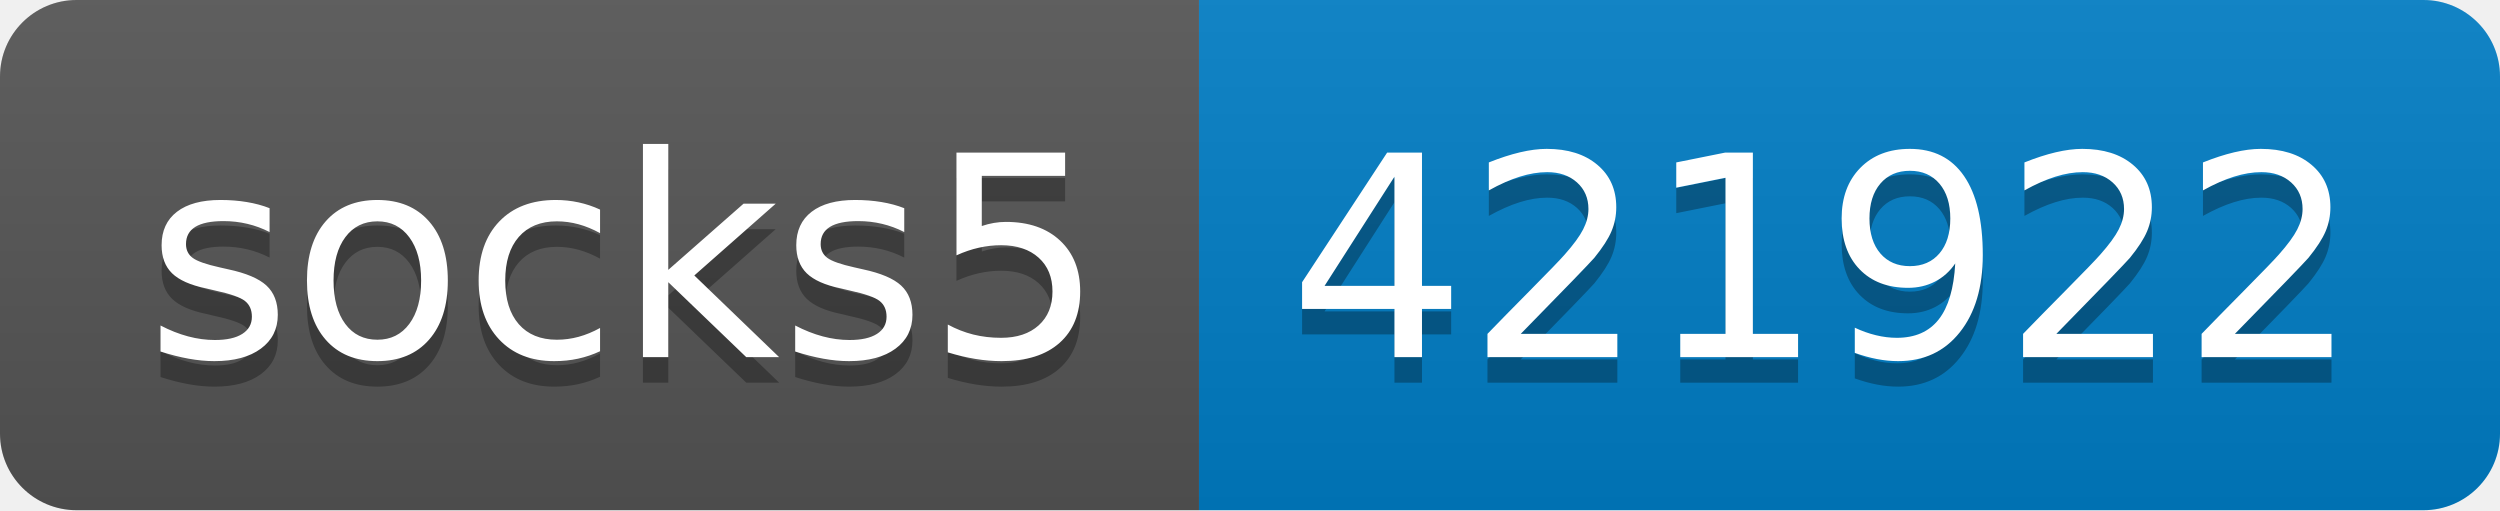
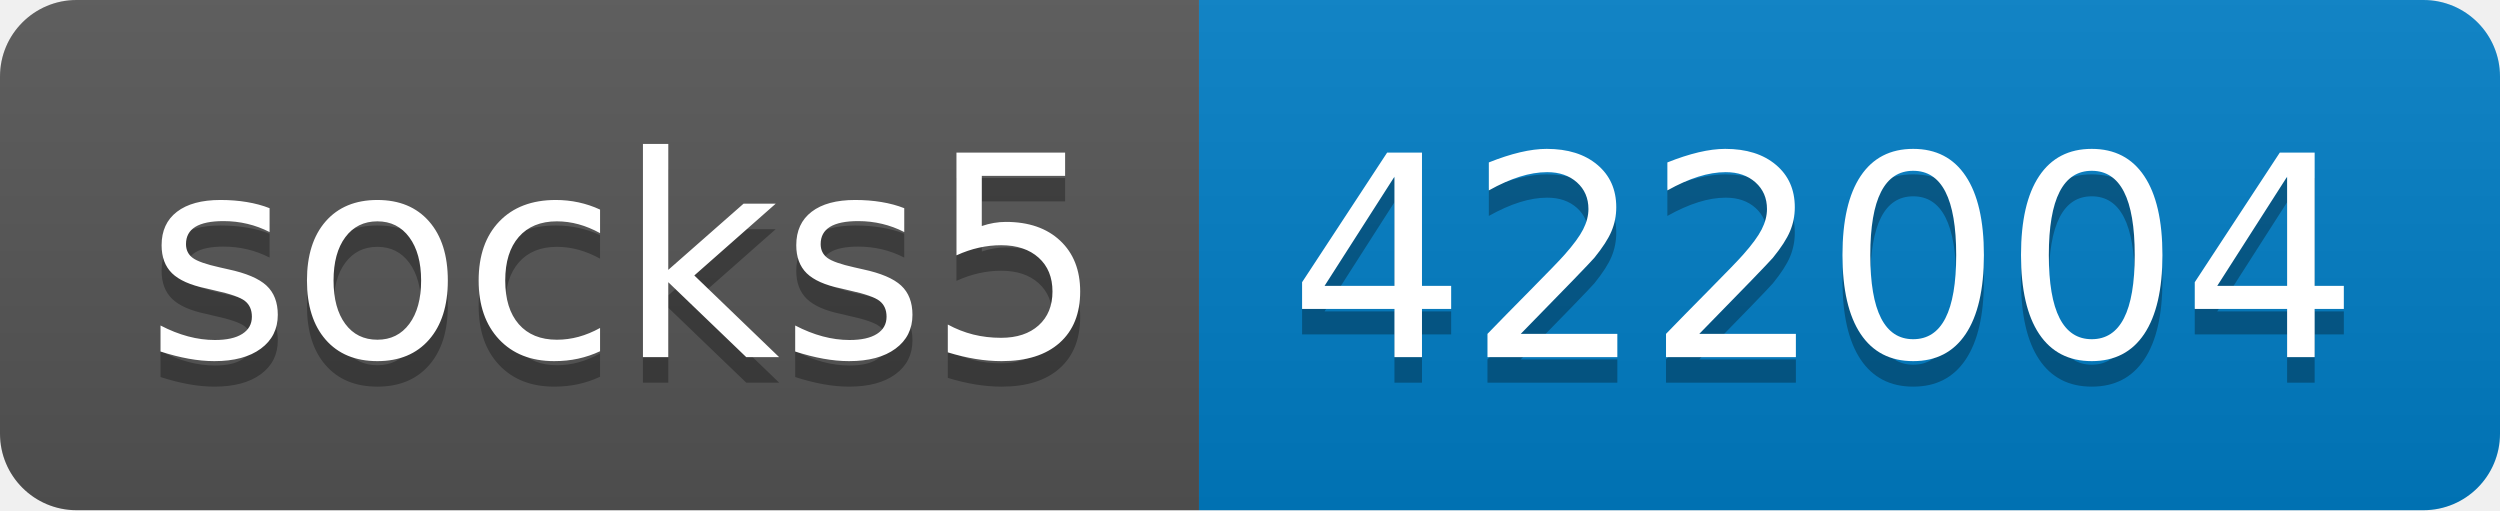
- <svg xmlns="http://www.w3.org/2000/svg" width="98" height="20" role="img" aria-label="socks5: 421922">
+ <svg xmlns="http://www.w3.org/2000/svg" width="98" height="20" role="img" aria-label="socks5: 422004">
  <linearGradient id="s" x2="0" y2="100%">
    <stop offset="0" stop-color="#bbb" stop-opacity=".1" />
    <stop offset="1" stop-opacity=".1" />
  </linearGradient>
  <clipPath id="r">
    <rect width="98" height="20" rx="3" fill="#fff" />
  </clipPath>
  <g clip-path="url(#r)">
    <rect width="47" height="20" fill="#555" />
    <rect x="47" width="51" height="20" fill="#007ec6" />
    <rect width="98" height="20" fill="url(#s)" />
  </g>
  <g fill="#fff" text-anchor="middle" font-family="Verdana,Geneva,DejaVu Sans,sans-serif" text-rendering="geometricPrecision" font-size="110">
    <text aria-hidden="true" x="245" y="150" fill="#010101" fill-opacity=".3" transform="scale(.1)" textLength="370">socks5</text>
    <text x="245" y="140" transform="scale(.1)" fill="#fff" textLength="370">socks5</text>
-     <text aria-hidden="true" x="715" y="150" fill="#010101" fill-opacity=".3" transform="scale(.1)" textLength="410">421922</text>
-     <text x="715" y="140" transform="scale(.1)" fill="#fff" textLength="410">421922</text>
+     <text aria-hidden="true" x="715" y="150" fill="#010101" fill-opacity=".3" transform="scale(.1)" textLength="410">422004</text>
+     <text x="715" y="140" transform="scale(.1)" fill="#fff" textLength="410">422004</text>
  </g>
</svg>
